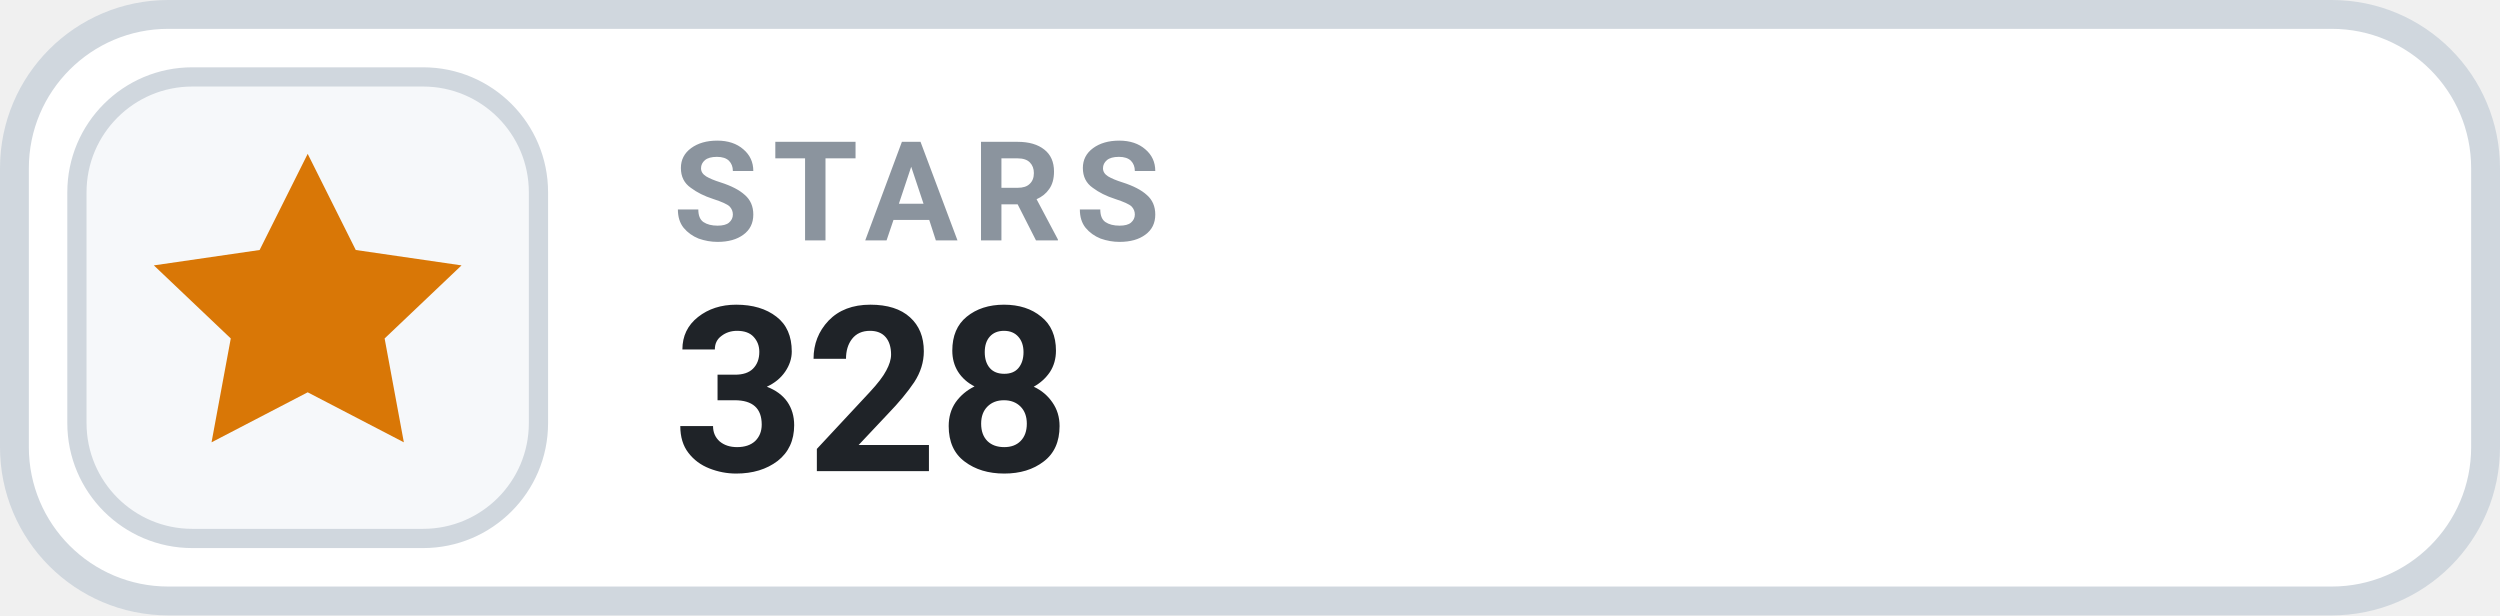
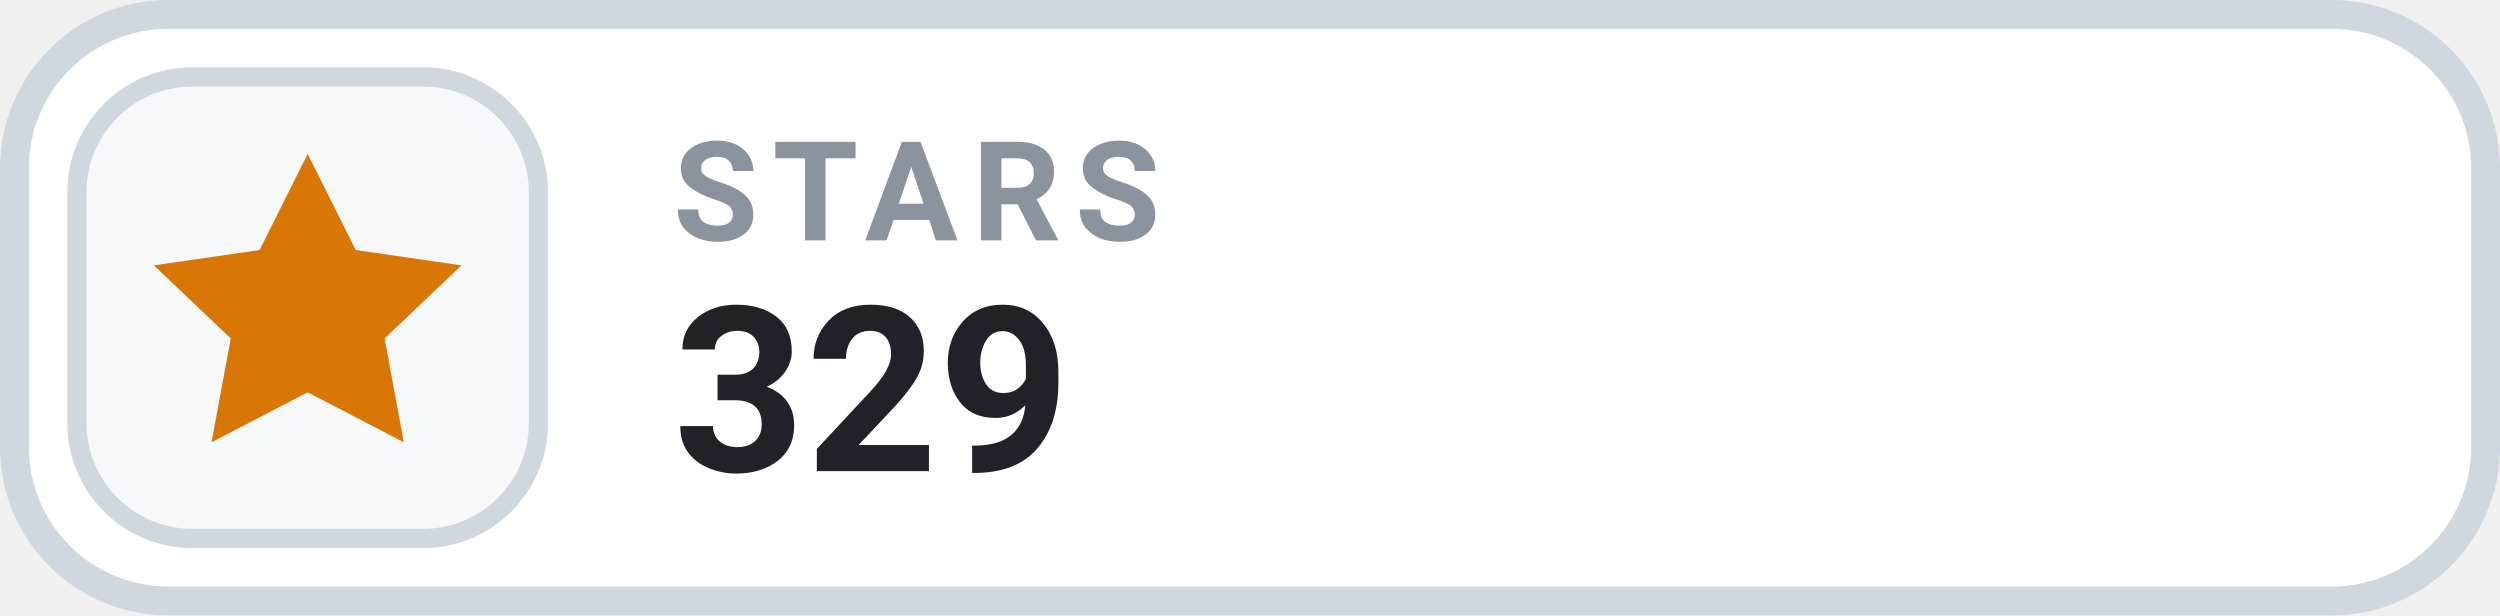
- <svg xmlns="http://www.w3.org/2000/svg" width="130" height="32" viewBox="0 0 130 32" role="img" aria-label="STARS 328">
+ <svg xmlns="http://www.w3.org/2000/svg" width="130" height="32" viewBox="0 0 130 32" role="img" aria-label="STARS 329">
  <rect x=".75" y=".75" width="128.5" height="30.5" rx="8" fill="#FFFFFF" stroke="#D0D7DE" stroke-width="1.5" />
  <rect x="4" y="4" width="24" height="24" rx="6" fill="#F6F8FA" stroke="#D0D7DE" stroke-width="1" />
  <g transform="translate(16 16)" style="color:#D97706;">
    <path d="M0 -8 l2.5 5 5.5 .8 -4 3.8 1 5.4 -5 -2.6 -5 2.6 1 -5.4 -4 -3.8 5.5 -.8 Z" fill="currentColor" />
  </g>
  <text x="35" y="12.5" fill="#8B949E" font-family="-apple-system,BlinkMacSystemFont,'Segoe UI',Roboto,Helvetica,Arial,sans-serif" font-size="7.2" font-weight="700" letter-spacing=".75">STARS</text>
-   <text x="35" y="24.5" fill="#1F2328" font-family="-apple-system,BlinkMacSystemFont,'Segoe UI',Roboto,Helvetica,Arial,sans-serif" font-size="12" font-weight="700">328</text>
+   <text x="35" y="24.5" fill="#1F2328" font-family="-apple-system,BlinkMacSystemFont,'Segoe UI',Roboto,Helvetica,Arial,sans-serif" font-size="12" font-weight="700">329</text>
</svg>
